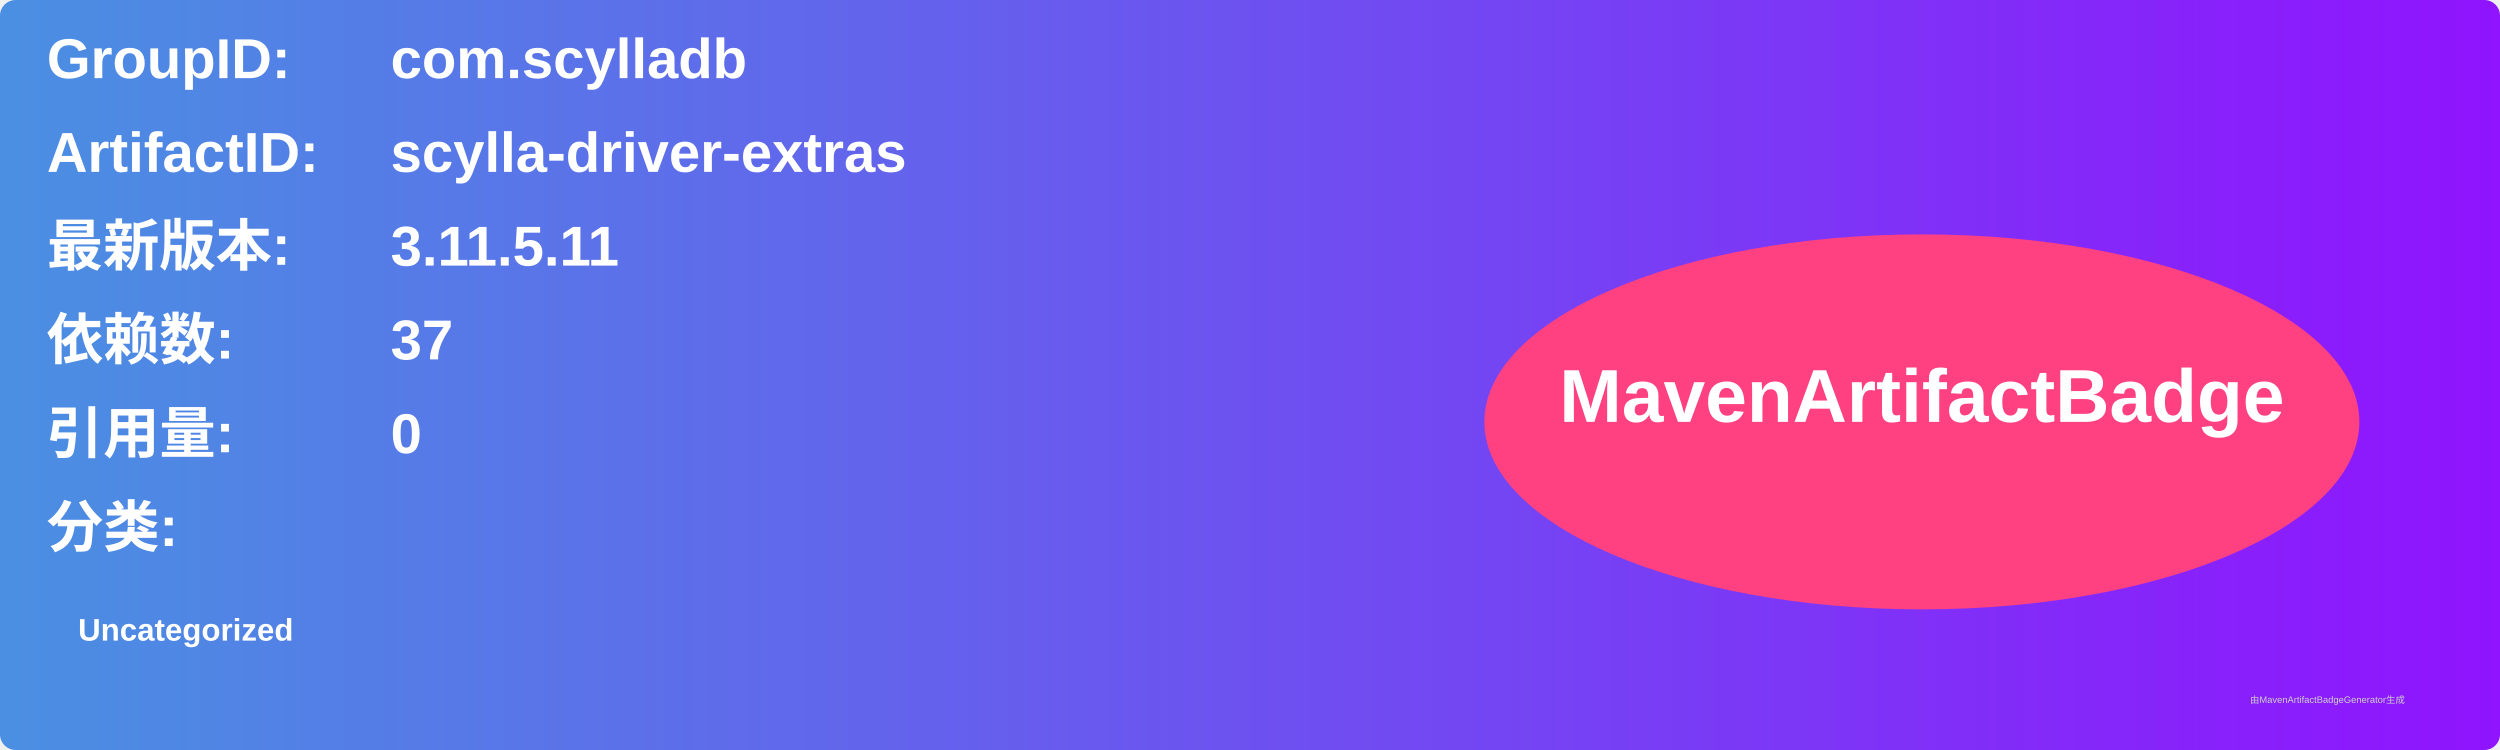
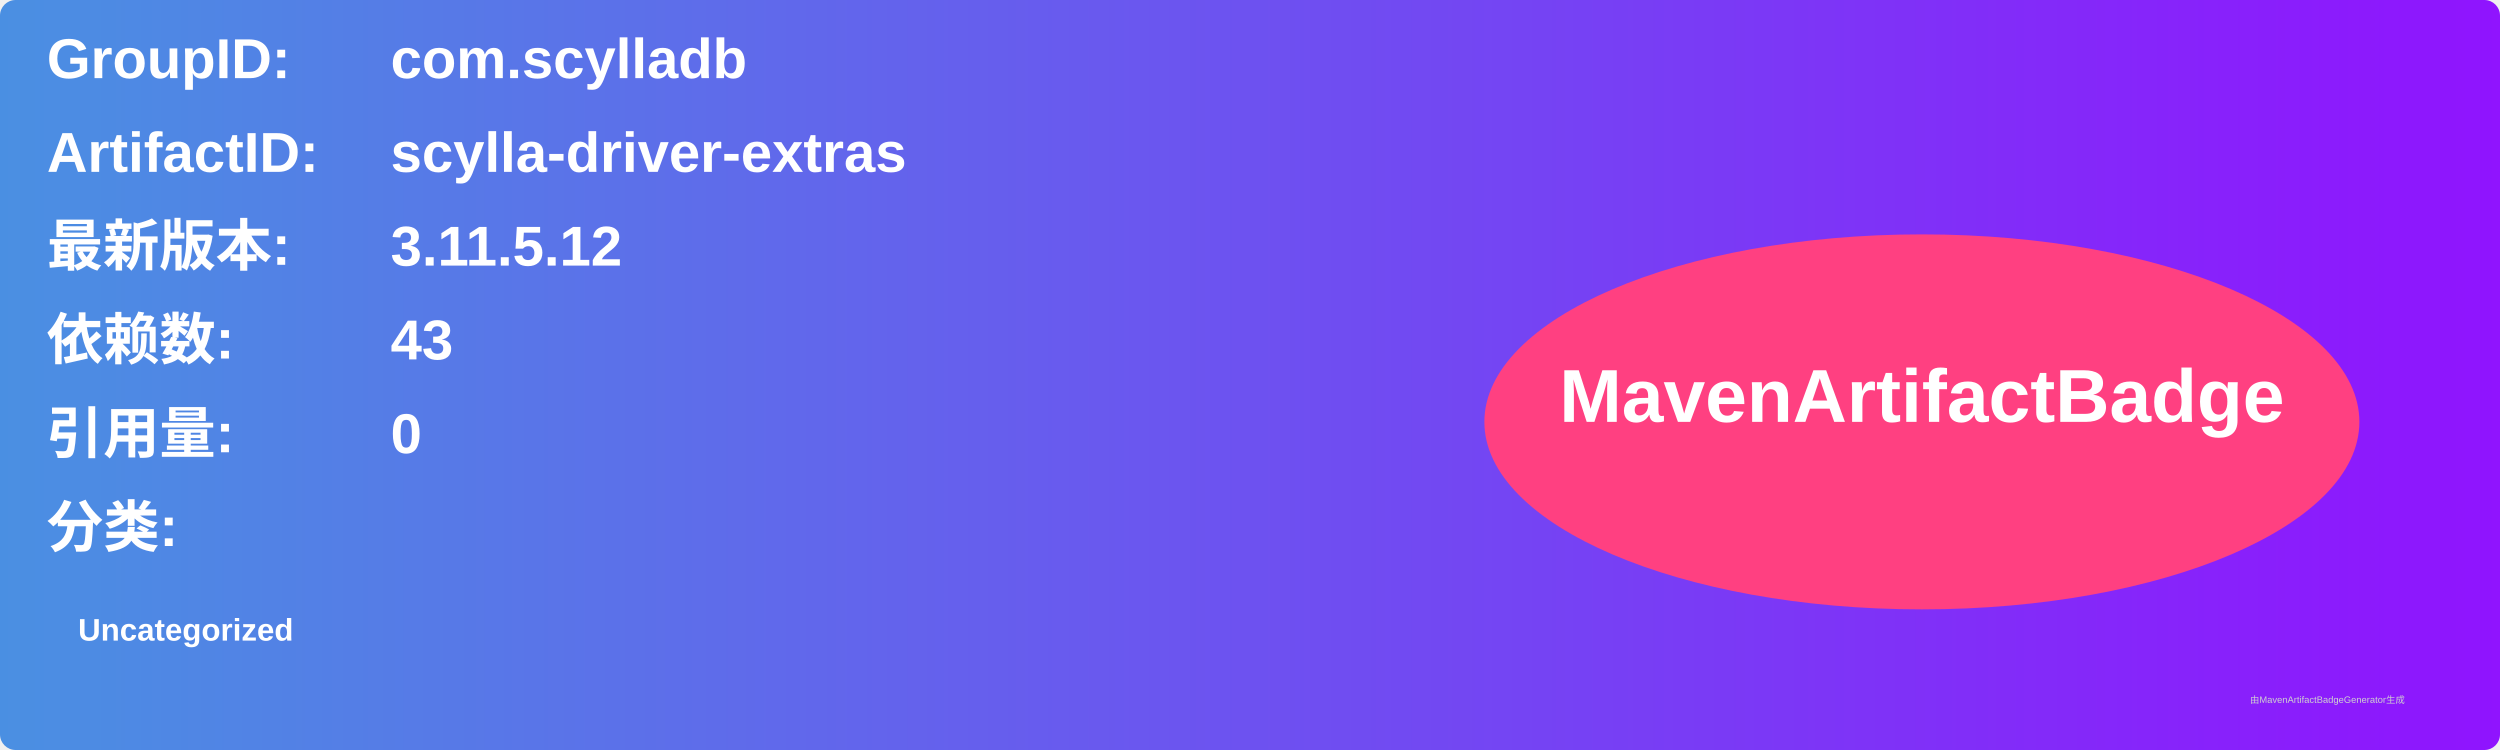
<svg xmlns="http://www.w3.org/2000/svg" width="800" height="240" viewBox="0 0 800 240">
  <linearGradient id="grad" x1="0%" y1="0%" x2="100%" y2="0%">
    <stop offset="0%" stop-color="#4a90e2" />
    <stop offset="100%" stop-color="#9013fe" />
  </linearGradient>
  <rect width="100%" height="100%" rx="5" ry="5" fill="url(#grad)" />
  <g transform="translate(15, 15)">
    <text x="0" y="10" font-family="Arial" font-size="18" fill="white" font-weight="bold" width="260">GroupID:</text>
    <text x="110" y="10" font-family="Arial" font-size="18" fill="white" font-weight="bold" width="460">com.scylladb</text>
    <text x="0" y="40" font-family="Arial" font-size="18" fill="white" font-weight="bold" width="260">ArtifactID:</text>
    <text x="110" y="40" font-family="Arial" font-size="18" fill="white" font-weight="bold" width="460">scylla-driver-extras</text>
    <text x="0" y="70" font-family="Arial" font-size="18" fill="white" font-weight="bold">最新版本:</text>
    <text x="110" y="70" font-family="Arial" font-size="18" fill="white" font-weight="bold">
-       <tspan font-weight="bold">3.11.5.11</tspan>
+       <tspan font-weight="bold">3.11.5.12</tspan>
    </text>
    <text x="0" y="100" font-family="Arial" font-size="18" fill="white" font-weight="bold">依赖数: </text>
    <text x="110" y="100" font-family="Arial" font-size="18" fill="white">
-       <tspan font-weight="bold">37</tspan>
+       <tspan font-weight="bold">43</tspan>
    </text>
    <text x="0" y="130" font-family="Arial" font-size="18" fill="white" font-weight="bold">引用量: </text>
    <text x="110" y="130" font-family="Arial" font-size="18" fill="white">
      <tspan font-weight="bold">0</tspan>
    </text>
    <text x="0" y="160" font-family="Arial" font-size="18" fill="white" font-weight="bold">分类:</text>
    <text x="10" y="190" font-family="Arial" font-size="10" fill="white">
      <tspan font-weight="bold">Uncategorized</tspan>
    </text>
    <ellipse cx="600" cy="120" rx="140" ry="60" fill="#ff4081" />
    <text x="600" y="120" text-anchor="middle" font-family="Arial" font-size="24" fill="white" font-weight="bold">MavenArtifactBadge</text>
  </g>
  <text x="720" y="225" font-family="Arial" font-size="3" fill="#d0d0d0">由MavenArtifactBadgeGenerator生成</text>
</svg>
